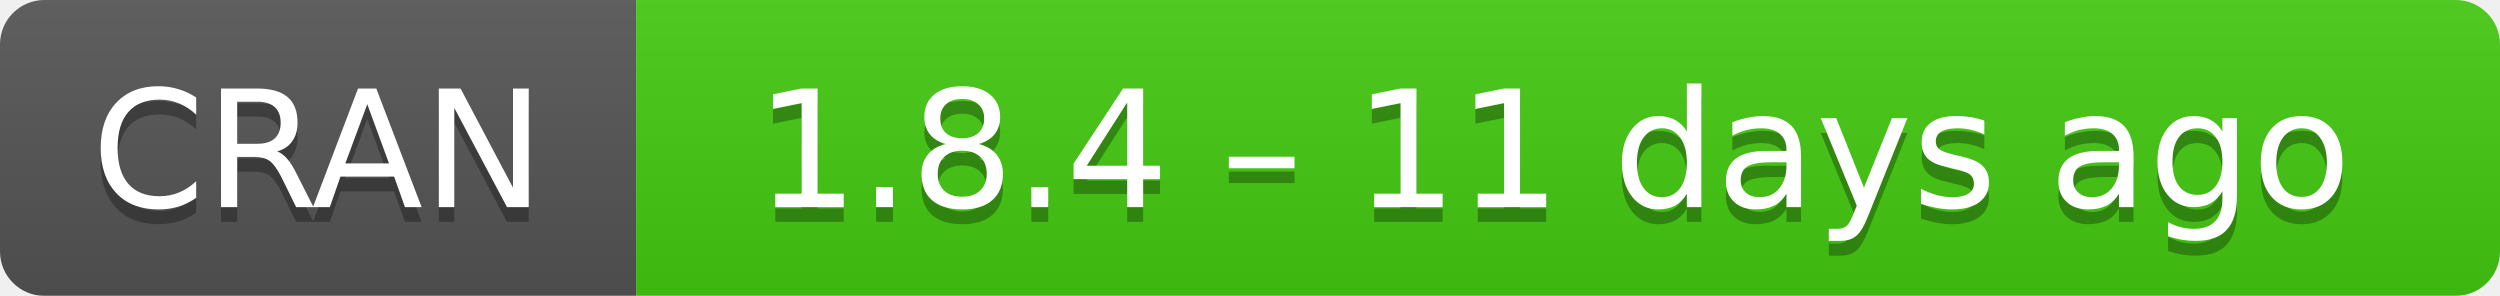
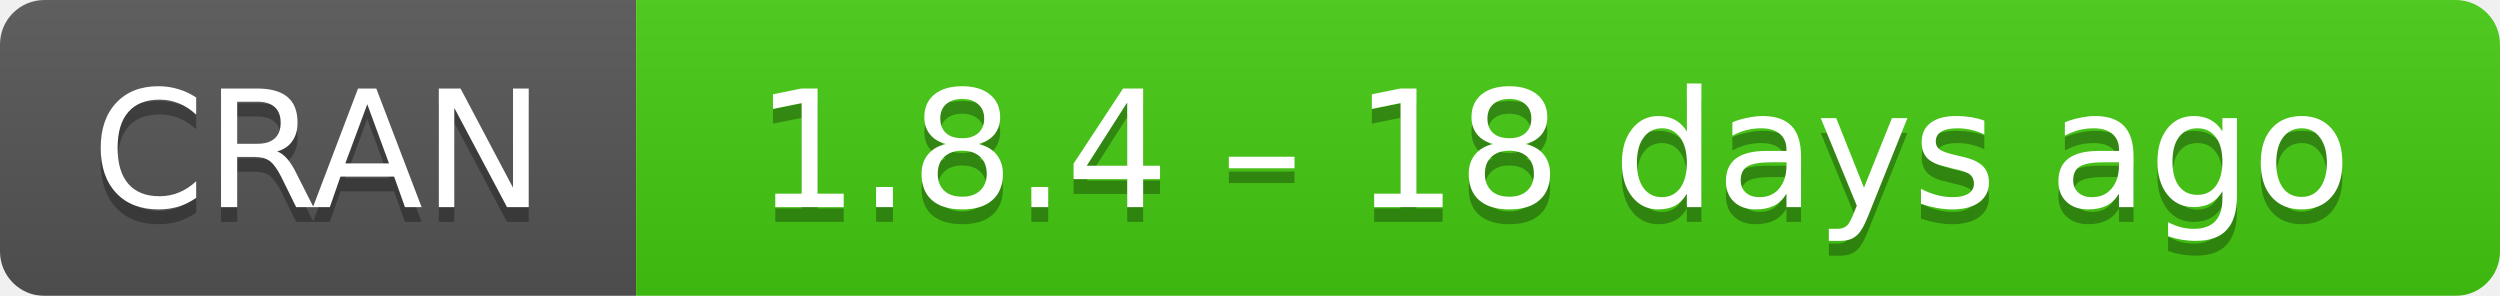
- <svg xmlns="http://www.w3.org/2000/svg" width="169" height="20" aria-label="CRAN 1.8.4 – 11 days ago">
+ <svg xmlns="http://www.w3.org/2000/svg" width="169" height="20" aria-label="CRAN 1.8.4 – 18 days ago">
  <linearGradient id="b" x2="0" y2="100%">
    <stop offset="0" stop-color="#bbb" stop-opacity=".1" />
    <stop offset="1" stop-opacity=".1" />
  </linearGradient>
  <mask id="a">
    <rect width="169" height="20" rx="3" fill="#fff" />
  </mask>
  <g mask="url(#a)">
    <path fill="#555" d="M0 0h43v20H0z" />
    <path fill="#4c1" d="M43 0h147v20H43z" />
    <path fill="url(#b)" d="M0 0h169v20H0z" />
  </g>
  <g fill="#fff" text-anchor="middle" font-family="DejaVu Sans,Verdana,Geneva,sans-serif" font-size="11">
    <text x="21.5" y="15" fill="#010101" fill-opacity=".3">
      CRAN
    </text>
    <text x="21.5" y="14">
      CRAN
    </text>
    <text x="105" y="15" fill="#010101" fill-opacity=".3">
-       1.8.4 – 11 days ago
+       1.8.4 – 18 days ago
    </text>
    <text x="105" y="14">
-       1.8.4 – 11 days ago
+       1.8.4 – 18 days ago
    </text>
  </g>
</svg>
